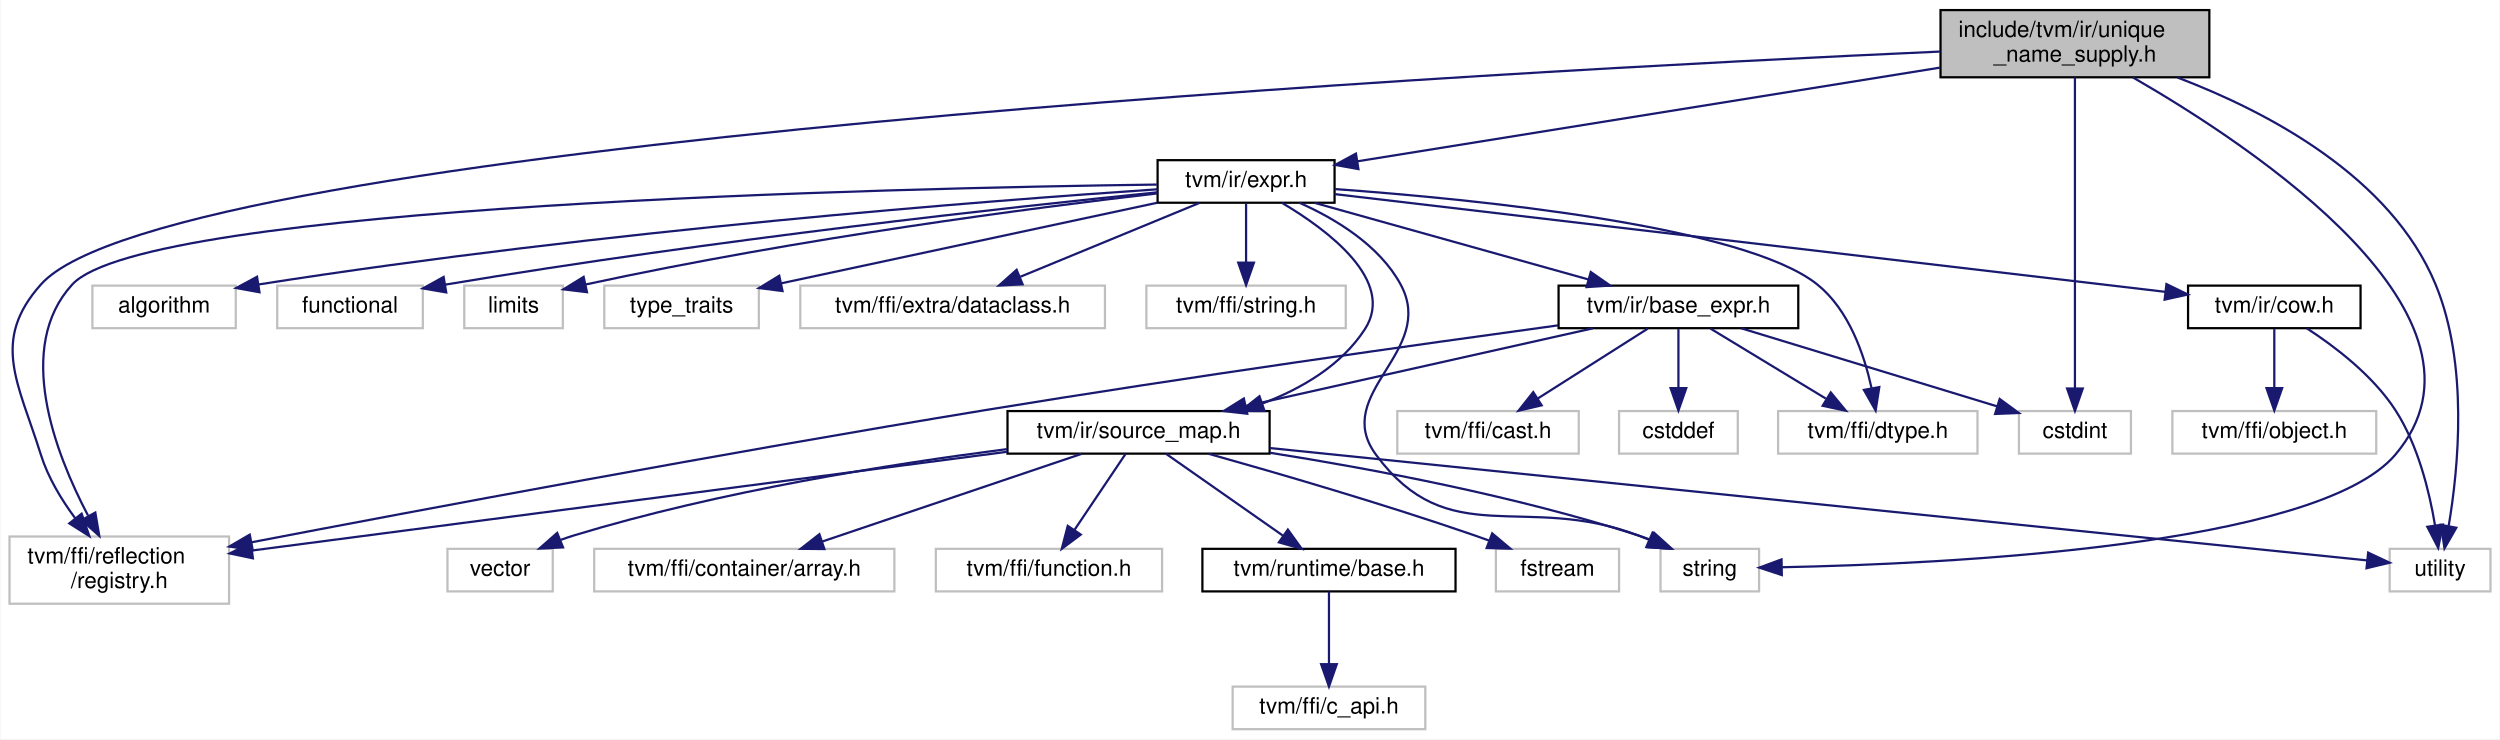
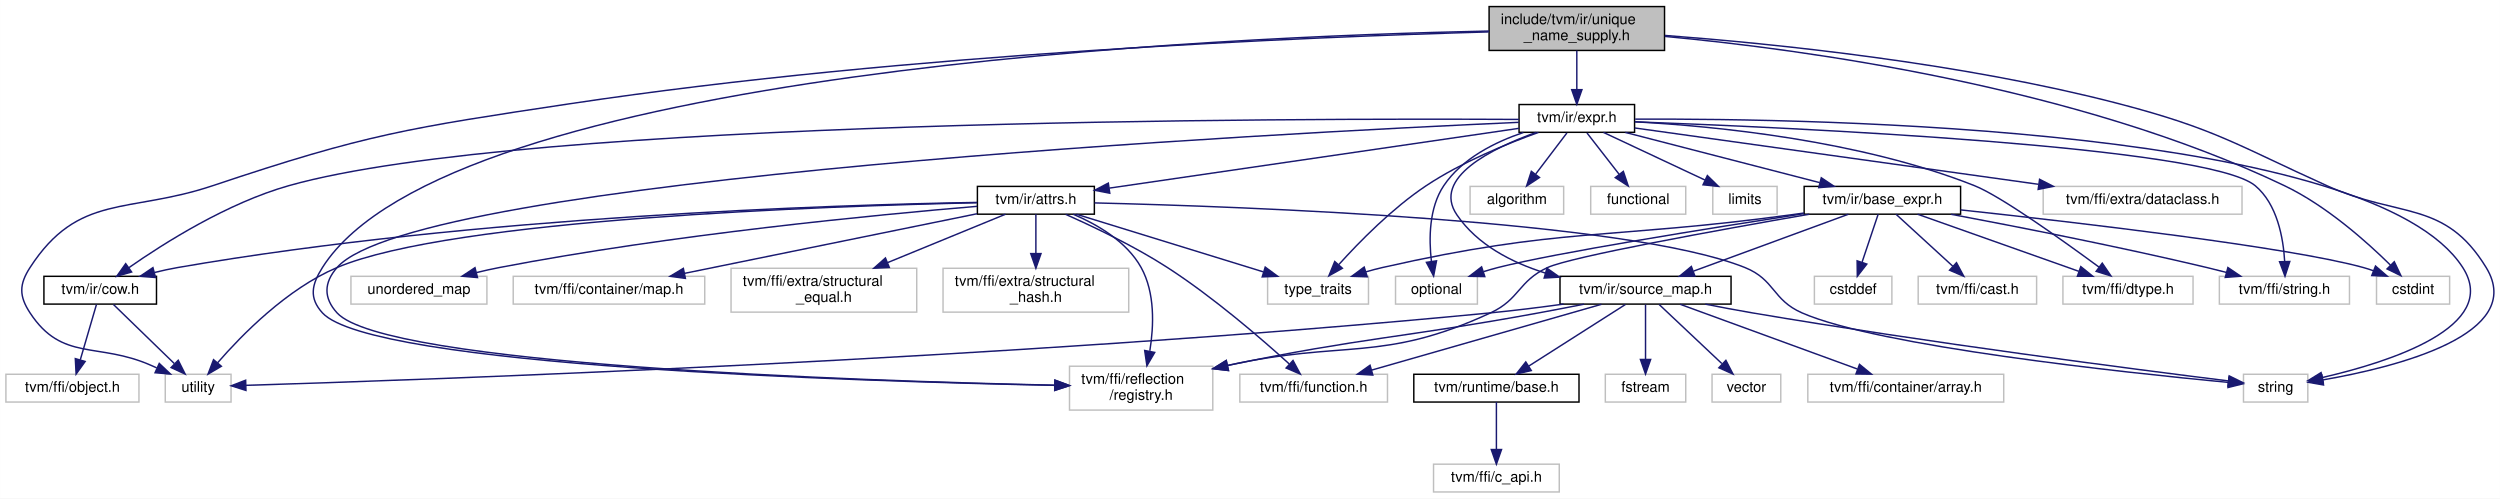
- <svg xmlns="http://www.w3.org/2000/svg" xmlns:xlink="http://www.w3.org/1999/xlink" width="1116pt" height="330pt" viewBox="0.00 0.00 1115.50 330.00">
-   <g id="graph0" class="graph" transform="scale(1 1) rotate(0) translate(4 326)">
-     <polygon fill="white" stroke="transparent" points="-4,4 -4,-326 1111.5,-326 1111.5,4 -4,4" />
+ <svg xmlns="http://www.w3.org/2000/svg" xmlns:xlink="http://www.w3.org/1999/xlink" width="1710pt" height="341pt" viewBox="0.00 0.00 1709.92 341.00">
+   <g id="graph0" class="graph" transform="scale(1 1) rotate(0) translate(4 337)">
+     <polygon fill="white" stroke="transparent" points="-4,4 -4,-337 1705.92,-337 1705.92,4 -4,4" />
    <g id="node1" class="node">
      <g id="a_node1">
        <a xlink:title="UniqueNameSupply that can be used to generate unique variable names.">
-           <polygon fill="#bfbfbf" stroke="black" points="862,-291.5 862,-321.5 982,-321.5 982,-291.5 862,-291.5" />
-           <text text-anchor="start" x="870" y="-309.5" font-family="Helvetica,sans-Serif" font-size="10.00">include/tvm/ir/unique</text>
-           <text text-anchor="middle" x="922" y="-298.5" font-family="Helvetica,sans-Serif" font-size="10.00">_name_supply.h</text>
+           <polygon fill="#bfbfbf" stroke="black" points="1014.5,-302.5 1014.5,-332.5 1134.5,-332.5 1134.5,-302.5 1014.5,-302.5" />
+           <text text-anchor="start" x="1022.5" y="-320.5" font-family="Helvetica,sans-Serif" font-size="10.00">include/tvm/ir/unique</text>
+           <text text-anchor="middle" x="1074.5" y="-309.5" font-family="Helvetica,sans-Serif" font-size="10.00">_name_supply.h</text>
        </a>
      </g>
    </g>
    <g id="node2" class="node">
      <g id="a_node2">
        <a xlink:title=" ">
-           <polygon fill="white" stroke="#bfbfbf" points="0,-56.5 0,-86.5 98,-86.5 98,-56.5 0,-56.5" />
-           <text text-anchor="start" x="8" y="-74.5" font-family="Helvetica,sans-Serif" font-size="10.00">tvm/ffi/reflection</text>
-           <text text-anchor="middle" x="49" y="-63.5" font-family="Helvetica,sans-Serif" font-size="10.00">/registry.h</text>
+           <polygon fill="white" stroke="#bfbfbf" points="727.5,-56.5 727.5,-86.5 825.5,-86.5 825.5,-56.5 727.5,-56.5" />
+           <text text-anchor="start" x="735.5" y="-74.5" font-family="Helvetica,sans-Serif" font-size="10.00">tvm/ffi/reflection</text>
+           <text text-anchor="middle" x="776.5" y="-63.5" font-family="Helvetica,sans-Serif" font-size="10.00">/registry.h</text>
        </a>
      </g>
    </g>
    <g id="edge1" class="edge">
-       <path fill="none" stroke="midnightblue" d="M861.94,-302.99C668.42,-294.31 70.5,-262.52 14,-199 -8.45,-173.76 3.92,-155.24 14,-123 17.17,-112.87 23.15,-102.99 29.29,-94.7" />
-       <polygon fill="midnightblue" stroke="midnightblue" points="32.18,-96.69 35.64,-86.68 26.69,-92.35 32.18,-96.69" />
+       <path fill="none" stroke="midnightblue" d="M1014.49,-315.77C833.88,-312.06 302.56,-289.61 216.5,-154 209.12,-142.37 207.21,-133.17 216.5,-123 249.79,-86.57 579.95,-76.18 717.17,-73.43" />
+       <polygon fill="midnightblue" stroke="midnightblue" points="717.56,-76.92 727.49,-73.23 717.43,-69.92 717.56,-76.92" />
    </g>
    <g id="node3" class="node">
      <g id="a_node3">
        <a xlink:href="ir_2expr_8h.html" target="_top" xlink:title="Base expr nodes in TVM.">
-           <polygon fill="white" stroke="black" points="512.5,-235.5 512.5,-254.5 591.5,-254.5 591.5,-235.5 512.5,-235.5" />
-           <text text-anchor="middle" x="552" y="-242.5" font-family="Helvetica,sans-Serif" font-size="10.00">tvm/ir/expr.h</text>
+           <polygon fill="white" stroke="black" points="1035,-246.5 1035,-265.5 1114,-265.5 1114,-246.5 1035,-246.5" />
+           <text text-anchor="middle" x="1074.5" y="-253.5" font-family="Helvetica,sans-Serif" font-size="10.00">tvm/ir/expr.h</text>
        </a>
      </g>
    </g>
    <g id="edge2" class="edge">
-       <path fill="none" stroke="midnightblue" d="M861.73,-295.81C789.27,-284.16 669.04,-264.82 601.67,-253.99" />
-       <polygon fill="midnightblue" stroke="midnightblue" points="602.15,-250.52 591.72,-252.39 601.04,-257.43 602.15,-250.52" />
+       <path fill="none" stroke="midnightblue" d="M1074.5,-302.4C1074.5,-294.47 1074.5,-284.46 1074.5,-275.86" />
+       <polygon fill="midnightblue" stroke="midnightblue" points="1078,-275.66 1074.5,-265.66 1071,-275.66 1078,-275.66" />
+     </g>
+     <g id="node14" class="node">
+       <g id="a_node14">
+         <a xlink:title=" ">
+           <polygon fill="white" stroke="#bfbfbf" points="109,-62 109,-81 154,-81 154,-62 109,-62" />
+           <text text-anchor="middle" x="131.5" y="-69" font-family="Helvetica,sans-Serif" font-size="10.00">utility</text>
+         </a>
+       </g>
+     </g>
+     <g id="edge49" class="edge">
+       <path fill="none" stroke="midnightblue" d="M1014.25,-315.17C894.06,-311.83 616.18,-300.72 385.5,-266 275.48,-249.44 247,-245.36 141.5,-210 83.78,-190.65 49.6,-205.09 16.5,-154 9.01,-142.44 8.94,-134.52 16.5,-123 38.56,-89.38 62.74,-103.3 99.5,-87 100.69,-86.47 101.91,-85.93 103.14,-85.38" />
+       <polygon fill="midnightblue" stroke="midnightblue" points="104.89,-88.43 112.57,-81.14 102.02,-82.05 104.89,-88.43" />
    </g>
    <g id="node15" class="node">
      <g id="a_node15">
        <a xlink:title=" ">
-           <polygon fill="white" stroke="#bfbfbf" points="737,-62 737,-81 781,-81 781,-62 737,-62" />
-           <text text-anchor="middle" x="759" y="-69" font-family="Helvetica,sans-Serif" font-size="10.00">string</text>
-         </a>
-       </g>
-     </g>
-     <g id="edge33" class="edge">
-       <path fill="none" stroke="midnightblue" d="M947.82,-291.47C1001.67,-260.48 1116.82,-184.08 1065,-123 1030.13,-81.9 862.62,-74.2 791.28,-72.79" />
-       <polygon fill="midnightblue" stroke="midnightblue" points="791.15,-69.29 781.09,-72.62 791.03,-76.29 791.15,-69.29" />
+           <polygon fill="white" stroke="#bfbfbf" points="1530.5,-62 1530.5,-81 1574.5,-81 1574.5,-62 1530.5,-62" />
+           <text text-anchor="middle" x="1552.5" y="-69" font-family="Helvetica,sans-Serif" font-size="10.00">string</text>
+         </a>
+       </g>
+     </g>
+     <g id="edge48" class="edge">
+       <path fill="none" stroke="midnightblue" d="M1134.8,-312.76C1208.93,-307.15 1338.11,-294.05 1445.5,-266 1511.14,-248.86 1525.7,-237.98 1587.5,-210 1637.12,-187.54 1668.12,-200.49 1696.5,-154 1724.38,-108.33 1635.47,-85.98 1584.95,-77.18" />
+       <polygon fill="midnightblue" stroke="midnightblue" points="1585.25,-73.68 1574.81,-75.51 1584.11,-80.59 1585.25,-73.68" />
+     </g>
+     <g id="node27" class="node">
+       <g id="a_node27">
+         <a xlink:title=" ">
+           <polygon fill="white" stroke="#bfbfbf" points="1621.5,-129 1621.5,-148 1671.5,-148 1671.5,-129 1621.5,-129" />
+           <text text-anchor="middle" x="1646.5" y="-136" font-family="Helvetica,sans-Serif" font-size="10.00">cstdint</text>
+         </a>
+       </g>
+     </g>
+     <g id="edge47" class="edge">
+       <path fill="none" stroke="midnightblue" d="M1134.7,-312.1C1229.15,-303.29 1416.06,-278.1 1558.5,-210 1587.03,-196.36 1614.6,-171.85 1631.06,-155.63" />
+       <polygon fill="midnightblue" stroke="midnightblue" points="1633.65,-157.99 1638.2,-148.42 1628.68,-153.06 1633.65,-157.99" />
+     </g>
+     <g id="edge5" class="edge">
+       <path fill="none" stroke="midnightblue" d="M1034.86,-253.33C874.6,-246.17 280.61,-215.63 226.5,-154 217.41,-143.65 217.21,-133.18 226.5,-123 259.1,-87.27 581.89,-76.49 717.25,-73.53" />
+       <polygon fill="midnightblue" stroke="midnightblue" points="717.52,-77.02 727.44,-73.31 717.37,-70.03 717.52,-77.02" />
+     </g>
+     <g id="node4" class="node">
+       <g id="a_node4">
+         <a xlink:title=" ">
+           <polygon fill="white" stroke="#bfbfbf" points="1407,-129 1407,-148 1496,-148 1496,-129 1407,-129" />
+           <text text-anchor="middle" x="1451.5" y="-136" font-family="Helvetica,sans-Serif" font-size="10.00">tvm/ffi/dtype.h</text>
+         </a>
+       </g>
+     </g>
+     <g id="edge3" class="edge">
+       <path fill="none" stroke="midnightblue" d="M1114.18,-253.69C1168.43,-250.74 1267.97,-241.15 1346.5,-210 1364.3,-202.94 1406.59,-172.77 1431.74,-154.26" />
+       <polygon fill="midnightblue" stroke="midnightblue" points="1433.89,-157.02 1439.85,-148.26 1429.73,-151.39 1433.89,-157.02" />
+     </g>
+     <g id="node5" class="node">
+       <g id="a_node5">
+         <a xlink:title=" ">
+           <polygon fill="white" stroke="#bfbfbf" points="1393.5,-190.5 1393.5,-209.5 1529.5,-209.5 1529.5,-190.5 1393.5,-190.5" />
+           <text text-anchor="middle" x="1461.5" y="-197.5" font-family="Helvetica,sans-Serif" font-size="10.00">tvm/ffi/extra/dataclass.h</text>
+         </a>
+       </g>
+     </g>
+     <g id="edge4" class="edge">
+       <path fill="none" stroke="midnightblue" d="M1114.1,-249.47C1179.03,-240.41 1309.05,-222.27 1390.3,-210.93" />
+       <polygon fill="midnightblue" stroke="midnightblue" points="1391.03,-214.37 1400.45,-209.52 1390.06,-207.43 1391.03,-214.37" />
+     </g>
+     <g id="node6" class="node">
+       <g id="a_node6">
+         <a xlink:title=" ">
+           <polygon fill="white" stroke="#bfbfbf" points="1514,-129 1514,-148 1603,-148 1603,-129 1514,-129" />
+           <text text-anchor="middle" x="1558.5" y="-136" font-family="Helvetica,sans-Serif" font-size="10.00">tvm/ffi/string.h</text>
+         </a>
+       </g>
+     </g>
+     <g id="edge6" class="edge">
+       <path fill="none" stroke="midnightblue" d="M1114.3,-253.68C1220.76,-249.79 1506.23,-236.94 1538.5,-210 1553.58,-197.41 1557.74,-174.37 1558.68,-158.06" />
+       <polygon fill="midnightblue" stroke="midnightblue" points="1562.17,-158.13 1558.9,-148.05 1555.18,-157.97 1562.17,-158.13" />
+     </g>
+     <g id="node7" class="node">
+       <g id="a_node7">
+         <a xlink:href="attrs_8h.html" target="_top" xlink:title="Helpers for attribute objects.">
+           <polygon fill="white" stroke="black" points="664.5,-190.5 664.5,-209.5 744.5,-209.5 744.5,-190.5 664.5,-190.5" />
+           <text text-anchor="middle" x="704.5" y="-197.5" font-family="Helvetica,sans-Serif" font-size="10.00">tvm/ir/attrs.h</text>
+         </a>
+       </g>
+     </g>
+     <g id="edge7" class="edge">
+       <path fill="none" stroke="midnightblue" d="M1034.9,-249.22C967.16,-239.33 829.13,-219.19 754.72,-208.33" />
+       <polygon fill="midnightblue" stroke="midnightblue" points="755.05,-204.84 744.65,-206.86 754.04,-211.77 755.05,-204.84" />
+     </g>
+     <g id="node12" class="node">
+       <g id="a_node12">
+         <a xlink:href="cow_8h.html" target="_top" xlink:title="Copy-on-write helper macro for IR ffi::ObjectRef types.">
+           <polygon fill="white" stroke="black" points="26,-129 26,-148 103,-148 103,-129 26,-129" />
+           <text text-anchor="middle" x="64.5" y="-136" font-family="Helvetica,sans-Serif" font-size="10.00">tvm/ir/cow.h</text>
+         </a>
+       </g>
+     </g>
+     <g id="edge39" class="edge">
+       <path fill="none" stroke="midnightblue" d="M1034.98,-255.31C885.49,-256.12 354.96,-255.66 193.5,-210 151.69,-198.18 108.44,-170.9 84.15,-153.95" />
+       <polygon fill="midnightblue" stroke="midnightblue" points="85.99,-150.96 75.82,-148.02 81.93,-156.67 85.99,-150.96" />
+     </g>
+     <g id="edge45" class="edge">
+       <path fill="none" stroke="midnightblue" d="M1114.42,-255.5C1239.49,-256.06 1619.11,-249.73 1680.5,-154 1706.48,-113.49 1630.2,-89.29 1584.38,-78.76" />
+       <polygon fill="midnightblue" stroke="midnightblue" points="1585.08,-75.33 1574.56,-76.6 1583.57,-82.16 1585.08,-75.33" />
    </g>
    <g id="node16" class="node">
      <g id="a_node16">
        <a xlink:title=" ">
-           <polygon fill="white" stroke="#bfbfbf" points="1062.5,-62 1062.5,-81 1107.5,-81 1107.5,-62 1062.5,-62" />
-           <text text-anchor="middle" x="1085" y="-69" font-family="Helvetica,sans-Serif" font-size="10.00">utility</text>
-         </a>
-       </g>
-     </g>
-     <g id="edge34" class="edge">
-       <path fill="none" stroke="midnightblue" d="M967.75,-291.41C1007.96,-276.11 1063.09,-247.16 1083,-199 1097.77,-163.27 1093.17,-116.86 1088.86,-91.36" />
-       <polygon fill="midnightblue" stroke="midnightblue" points="1092.24,-90.41 1086.97,-81.22 1085.36,-91.7 1092.24,-90.41" />
+           <polygon fill="white" stroke="#bfbfbf" points="863,-129 863,-148 932,-148 932,-129 863,-129" />
+           <text text-anchor="middle" x="897.5" y="-136" font-family="Helvetica,sans-Serif" font-size="10.00">type_traits</text>
+         </a>
+       </g>
+     </g>
+     <g id="edge46" class="edge">
+       <path fill="none" stroke="midnightblue" d="M1048.25,-246.42C1026.64,-238.7 995.72,-226.09 971.5,-210 948.31,-194.59 925.74,-171.58 911.75,-156.08" />
+       <polygon fill="midnightblue" stroke="midnightblue" points="914.15,-153.51 904.91,-148.33 908.91,-158.14 914.15,-153.51" />
+     </g>
+     <g id="node18" class="node">
+       <g id="a_node18">
+         <a xlink:href="base__expr_8h.html" target="_top" xlink:title="Base expression and primitive type nodes.">
+           <polygon fill="white" stroke="black" points="1230,-190.5 1230,-209.5 1337,-209.5 1337,-190.5 1230,-190.5" />
+           <text text-anchor="middle" x="1283.5" y="-197.5" font-family="Helvetica,sans-Serif" font-size="10.00">tvm/ir/base_expr.h</text>
+         </a>
+       </g>
+     </g>
+     <g id="edge20" class="edge">
+       <path fill="none" stroke="midnightblue" d="M1107.62,-246.44C1143.62,-237.14 1201.27,-222.25 1240.69,-212.06" />
+       <polygon fill="midnightblue" stroke="midnightblue" points="1241.73,-215.41 1250.54,-209.52 1239.98,-208.63 1241.73,-215.41" />
+     </g>
+     <g id="node20" class="node">
+       <g id="a_node20">
+         <a xlink:href="source__map_8h.html" target="_top" xlink:title="A map from source names to source code.">
+           <polygon fill="white" stroke="black" points="1063,-129 1063,-148 1180,-148 1180,-129 1063,-129" />
+           <text text-anchor="middle" x="1121.5" y="-136" font-family="Helvetica,sans-Serif" font-size="10.00">tvm/ir/source_map.h</text>
+         </a>
+       </g>
+     </g>
+     <g id="edge40" class="edge">
+       <path fill="none" stroke="midnightblue" d="M1046.8,-246.46C1016.72,-235.68 975.14,-215.43 992.5,-190 1006.38,-169.66 1029.79,-157.51 1052.88,-150.26" />
+       <polygon fill="midnightblue" stroke="midnightblue" points="1054.08,-153.56 1062.73,-147.44 1052.16,-146.83 1054.08,-153.56" />
+     </g>
+     <g id="node28" class="node">
+       <g id="a_node28">
+         <a xlink:title=" ">
+           <polygon fill="white" stroke="#bfbfbf" points="950.5,-129 950.5,-148 1006.5,-148 1006.5,-129 950.5,-129" />
+           <text text-anchor="middle" x="978.5" y="-136" font-family="Helvetica,sans-Serif" font-size="10.00">optional</text>
+         </a>
+       </g>
+     </g>
+     <g id="edge44" class="edge">
+       <path fill="none" stroke="midnightblue" d="M1037.97,-246.39C1018.47,-239.8 995.98,-228.58 983.5,-210 973.36,-194.9 973.29,-173.65 975.02,-158.44" />
+       <polygon fill="midnightblue" stroke="midnightblue" points="978.54,-158.59 976.56,-148.18 971.62,-157.55 978.54,-158.59" />
+     </g>
+     <g id="node29" class="node">
+       <g id="a_node29">
+         <a xlink:title=" ">
+           <polygon fill="white" stroke="#bfbfbf" points="1001.5,-190.5 1001.5,-209.5 1065.5,-209.5 1065.5,-190.5 1001.5,-190.5" />
+           <text text-anchor="middle" x="1033.5" y="-197.5" font-family="Helvetica,sans-Serif" font-size="10.00">algorithm</text>
+         </a>
+       </g>
+     </g>
+     <g id="edge41" class="edge">
+       <path fill="none" stroke="midnightblue" d="M1067.73,-246.08C1061.94,-238.46 1053.44,-227.26 1046.36,-217.94" />
+       <polygon fill="midnightblue" stroke="midnightblue" points="1048.98,-215.6 1040.14,-209.75 1043.4,-219.83 1048.98,-215.6" />
+     </g>
+     <g id="node30" class="node">
+       <g id="a_node30">
+         <a xlink:title=" ">
+           <polygon fill="white" stroke="#bfbfbf" points="1084,-190.5 1084,-209.5 1149,-209.5 1149,-190.5 1084,-190.5" />
+           <text text-anchor="middle" x="1116.5" y="-197.5" font-family="Helvetica,sans-Serif" font-size="10.00">functional</text>
+         </a>
+       </g>
+     </g>
+     <g id="edge42" class="edge">
+       <path fill="none" stroke="midnightblue" d="M1081.44,-246.08C1087.43,-238.38 1096.25,-227.03 1103.55,-217.65" />
+       <polygon fill="midnightblue" stroke="midnightblue" points="1106.32,-219.79 1109.69,-209.75 1100.79,-215.5 1106.32,-219.79" />
+     </g>
+     <g id="node31" class="node">
+       <g id="a_node31">
+         <a xlink:title=" ">
+           <polygon fill="white" stroke="#bfbfbf" points="1167.5,-190.5 1167.5,-209.5 1211.5,-209.5 1211.5,-190.5 1167.5,-190.5" />
+           <text text-anchor="middle" x="1189.5" y="-197.5" font-family="Helvetica,sans-Serif" font-size="10.00">limits</text>
+         </a>
+       </g>
+     </g>
+     <g id="edge43" class="edge">
+       <path fill="none" stroke="midnightblue" d="M1092.72,-246.44C1111.4,-237.68 1140.66,-223.94 1162.12,-213.86" />
+       <polygon fill="midnightblue" stroke="midnightblue" points="1163.8,-216.93 1171.36,-209.52 1160.82,-210.6 1163.8,-216.93" />
+     </g>
+     <g id="edge12" class="edge">
+       <path fill="none" stroke="midnightblue" d="M730,-190.47C746.49,-183.48 766.64,-171.79 776.5,-154 786.07,-136.74 785.21,-114.1 782.45,-97.06" />
+       <polygon fill="midnightblue" stroke="midnightblue" points="785.79,-95.94 780.45,-86.79 778.92,-97.27 785.79,-95.94" />
+     </g>
+     <g id="node8" class="node">
+       <g id="a_node8">
+         <a xlink:title=" ">
+           <polygon fill="white" stroke="#bfbfbf" points="347,-129 347,-148 478,-148 478,-129 347,-129" />
+           <text text-anchor="middle" x="412.5" y="-136" font-family="Helvetica,sans-Serif" font-size="10.00">tvm/ffi/container/map.h</text>
+         </a>
+       </g>
+     </g>
+     <g id="edge8" class="edge">
+       <path fill="none" stroke="midnightblue" d="M664.21,-190.79C612.11,-180.17 521.3,-161.67 464.18,-150.03" />
+       <polygon fill="midnightblue" stroke="midnightblue" points="464.77,-146.58 454.27,-148.01 463.37,-153.44 464.77,-146.58" />
+     </g>
+     <g id="node9" class="node">
+       <g id="a_node9">
+         <a xlink:title=" ">
+           <polygon fill="white" stroke="#bfbfbf" points="496,-123.5 496,-153.5 623,-153.5 623,-123.5 496,-123.5" />
+           <text text-anchor="start" x="504" y="-141.5" font-family="Helvetica,sans-Serif" font-size="10.00">tvm/ffi/extra/structural</text>
+           <text text-anchor="middle" x="559.5" y="-130.5" font-family="Helvetica,sans-Serif" font-size="10.00">_equal.h</text>
+         </a>
+       </g>
+     </g>
+     <g id="edge9" class="edge">
+       <path fill="none" stroke="midnightblue" d="M683.73,-190.48C662.8,-181.89 629.89,-168.38 603.19,-157.43" />
+       <polygon fill="midnightblue" stroke="midnightblue" points="604.25,-154.08 593.67,-153.52 601.6,-160.56 604.25,-154.08" />
+     </g>
+     <g id="node10" class="node">
+       <g id="a_node10">
+         <a xlink:title=" ">
+           <polygon fill="white" stroke="#bfbfbf" points="641,-123.5 641,-153.5 768,-153.5 768,-123.5 641,-123.5" />
+           <text text-anchor="start" x="649" y="-141.5" font-family="Helvetica,sans-Serif" font-size="10.00">tvm/ffi/extra/structural</text>
+           <text text-anchor="middle" x="704.5" y="-130.5" font-family="Helvetica,sans-Serif" font-size="10.00">_hash.h</text>
+         </a>
+       </g>
+     </g>
+     <g id="edge10" class="edge">
+       <path fill="none" stroke="midnightblue" d="M704.5,-190.48C704.5,-183.47 704.5,-173.19 704.5,-163.7" />
+       <polygon fill="midnightblue" stroke="midnightblue" points="708,-163.52 704.5,-153.52 701,-163.52 708,-163.52" />
+     </g>
+     <g id="node11" class="node">
+       <g id="a_node11">
+         <a xlink:title=" ">
+           <polygon fill="white" stroke="#bfbfbf" points="844,-62 844,-81 945,-81 945,-62 844,-62" />
+           <text text-anchor="middle" x="894.5" y="-69" font-family="Helvetica,sans-Serif" font-size="10.00">tvm/ffi/function.h</text>
+         </a>
+       </g>
+     </g>
+     <g id="edge11" class="edge">
+       <path fill="none" stroke="midnightblue" d="M724.85,-190.38C743.56,-182.09 771.76,-168.7 794.5,-154 825.8,-133.77 858.65,-105.41 877.82,-88.04" />
+       <polygon fill="midnightblue" stroke="midnightblue" points="880.38,-90.44 885.38,-81.1 875.65,-85.28 880.38,-90.44" />
+     </g>
+     <g id="edge13" class="edge">
+       <path fill="none" stroke="midnightblue" d="M664.32,-198.55C568.8,-196.91 320.92,-189.29 117.5,-154 112.35,-153.11 106.97,-151.93 101.7,-150.63" />
+       <polygon fill="midnightblue" stroke="midnightblue" points="102.34,-147.18 91.78,-148.03 100.57,-153.95 102.34,-147.18" />
+     </g>
+     <g id="edge19" class="edge">
+       <path fill="none" stroke="midnightblue" d="M664.14,-198.32C563.72,-196.14 305.05,-187.35 226.5,-154 192.35,-139.5 161.49,-108.09 144.73,-88.78" />
+       <polygon fill="midnightblue" stroke="midnightblue" points="147.37,-86.48 138.25,-81.09 142.02,-90.99 147.37,-86.48" />
+     </g>
+     <g id="edge16" class="edge">
+       <path fill="none" stroke="midnightblue" d="M744.63,-198.21C845.81,-195.76 1108.97,-186.36 1189.5,-154 1210.05,-145.74 1208.22,-131.89 1228.5,-123 1280.57,-100.17 1448.64,-82.22 1519.98,-75.44" />
+       <polygon fill="midnightblue" stroke="midnightblue" points="1520.55,-78.9 1530.18,-74.48 1519.9,-71.93 1520.55,-78.9" />
+     </g>
+     <g id="edge17" class="edge">
+       <path fill="none" stroke="midnightblue" d="M732.15,-190.48C765.69,-180.14 822.37,-162.66 859.87,-151.1" />
+       <polygon fill="midnightblue" stroke="midnightblue" points="861.37,-154.3 869.9,-148.01 859.31,-147.61 861.37,-154.3" />
+     </g>
+     <g id="node17" class="node">
+       <g id="a_node17">
+         <a xlink:title=" ">
+           <polygon fill="white" stroke="#bfbfbf" points="236,-129 236,-148 329,-148 329,-129 236,-129" />
+           <text text-anchor="middle" x="282.5" y="-136" font-family="Helvetica,sans-Serif" font-size="10.00">unordered_map</text>
+         </a>
+       </g>
+     </g>
+     <g id="edge18" class="edge">
+       <path fill="none" stroke="midnightblue" d="M664.31,-195.87C596.49,-190.19 455.22,-176.63 337.5,-154 332.42,-153.02 327.11,-151.84 321.89,-150.57" />
+       <polygon fill="midnightblue" stroke="midnightblue" points="322.57,-147.14 312.02,-148.07 320.85,-153.92 322.57,-147.14" />
+     </g>
+     <g id="node13" class="node">
+       <g id="a_node13">
+         <a xlink:title=" ">
+           <polygon fill="white" stroke="#bfbfbf" points="0,-62 0,-81 91,-81 91,-62 0,-62" />
+           <text text-anchor="middle" x="45.5" y="-69" font-family="Helvetica,sans-Serif" font-size="10.00">tvm/ffi/object.h</text>
+         </a>
+       </g>
+     </g>
+     <g id="edge14" class="edge">
+       <path fill="none" stroke="midnightblue" d="M61.94,-128.73C59.12,-119.09 54.5,-103.3 50.88,-90.91" />
+       <polygon fill="midnightblue" stroke="midnightblue" points="54.19,-89.74 48.02,-81.13 47.47,-91.71 54.19,-89.74" />
+     </g>
+     <g id="edge15" class="edge">
+       <path fill="none" stroke="midnightblue" d="M73.54,-128.73C84.18,-118.4 102.08,-101.04 115.18,-88.33" />
+       <polygon fill="midnightblue" stroke="midnightblue" points="117.87,-90.6 122.61,-81.13 112.99,-85.58 117.87,-90.6" />
+     </g>
+     <g id="edge23" class="edge">
+       <path fill="none" stroke="midnightblue" d="M1233.53,-190.48C1171.12,-179.63 1070.55,-161.41 1054.5,-154 1034.4,-144.71 1035.58,-132.32 1015.5,-123 941.5,-88.66 915.13,-104.74 835.5,-87 835.4,-86.98 835.3,-86.96 835.2,-86.93" />
+       <polygon fill="midnightblue" stroke="midnightblue" points="836.25,-83.58 825.72,-84.77 834.69,-90.41 836.25,-83.58" />
+     </g>
+     <g id="edge22" class="edge">
+       <path fill="none" stroke="midnightblue" d="M1307.57,-190.48C1336.51,-180.22 1385.26,-162.96 1417.9,-151.4" />
+       <polygon fill="midnightblue" stroke="midnightblue" points="1419.22,-154.65 1427.47,-148.01 1416.88,-148.05 1419.22,-154.65" />
+     </g>
+     <g id="edge24" class="edge">
+       <path fill="none" stroke="midnightblue" d="M1330.47,-190.43C1375.55,-181.98 1445.43,-168.29 1505.5,-154 1509.85,-152.97 1514.38,-151.83 1518.88,-150.65" />
+       <polygon fill="midnightblue" stroke="midnightblue" points="1519.84,-154.02 1528.6,-148.06 1518.03,-147.25 1519.84,-154.02" />
+     </g>
+     <g id="edge38" class="edge">
+       <path fill="none" stroke="midnightblue" d="M1229.89,-191.29C1226.71,-190.85 1223.57,-190.42 1220.5,-190 1096.61,-173.16 1063.42,-181.69 941.5,-154 937.83,-153.17 934.04,-152.16 930.28,-151.06" />
+       <polygon fill="midnightblue" stroke="midnightblue" points="931.15,-147.66 920.56,-148.01 929.06,-154.34 931.15,-147.66" />
    </g>
    <g id="node19" class="node">
      <g id="a_node19">
        <a xlink:title=" ">
-           <polygon fill="white" stroke="#bfbfbf" points="897,-123.5 897,-142.5 947,-142.5 947,-123.5 897,-123.5" />
-           <text text-anchor="middle" x="922" y="-130.5" font-family="Helvetica,sans-Serif" font-size="10.00">cstdint</text>
-         </a>
-       </g>
+           <polygon fill="white" stroke="#bfbfbf" points="1308,-129 1308,-148 1389,-148 1389,-129 1308,-129" />
+           <text text-anchor="middle" x="1348.5" y="-136" font-family="Helvetica,sans-Serif" font-size="10.00">tvm/ffi/cast.h</text>
+         </a>
+       </g>
+     </g>
+     <g id="edge21" class="edge">
+       <path fill="none" stroke="midnightblue" d="M1292.81,-190.48C1302.95,-181.2 1319.36,-166.17 1331.75,-154.83" />
+       <polygon fill="midnightblue" stroke="midnightblue" points="1334.19,-157.34 1339.2,-148.01 1329.46,-152.18 1334.19,-157.34" />
+     </g>
+     <g id="edge25" class="edge">
+       <path fill="none" stroke="midnightblue" d="M1260.29,-190.48C1232.5,-180.27 1185.78,-163.11 1154.31,-151.55" />
+       <polygon fill="midnightblue" stroke="midnightblue" points="1155.26,-148.17 1144.67,-148.01 1152.85,-154.74 1155.26,-148.17" />
+     </g>
+     <g id="node26" class="node">
+       <g id="a_node26">
+         <a xlink:title=" ">
+           <polygon fill="white" stroke="#bfbfbf" points="1237,-129 1237,-148 1290,-148 1290,-129 1237,-129" />
+           <text text-anchor="middle" x="1263.5" y="-136" font-family="Helvetica,sans-Serif" font-size="10.00">cstddef</text>
+         </a>
+       </g>
+     </g>
+     <g id="edge35" class="edge">
+       <path fill="none" stroke="midnightblue" d="M1280.63,-190.48C1277.78,-181.99 1273.32,-168.7 1269.66,-157.82" />
+       <polygon fill="midnightblue" stroke="midnightblue" points="1272.86,-156.37 1266.36,-148.01 1266.23,-158.6 1272.86,-156.37" />
+     </g>
+     <g id="edge36" class="edge">
+       <path fill="none" stroke="midnightblue" d="M1337.07,-193.43C1416.58,-184.87 1561.86,-167.99 1612.5,-154 1614.8,-153.37 1617.14,-152.61 1619.47,-151.78" />
+       <polygon fill="midnightblue" stroke="midnightblue" points="1620.8,-155.02 1628.82,-148.1 1618.24,-148.51 1620.8,-155.02" />
+     </g>
+     <g id="edge37" class="edge">
+       <path fill="none" stroke="midnightblue" d="M1229.88,-190.88C1164.85,-180.85 1059.15,-163.91 1020.5,-154 1017.29,-153.18 1013.97,-152.22 1010.67,-151.2" />
+       <polygon fill="midnightblue" stroke="midnightblue" points="1011.56,-147.81 1000.96,-148.01 1009.37,-154.46 1011.56,-147.81" />
+     </g>
+     <g id="edge28" class="edge">
+       <path fill="none" stroke="midnightblue" d="M1079.46,-128.94C1069.33,-126.93 1058.54,-124.85 1048.5,-123 954.07,-105.65 929.51,-106.47 835.5,-87 835.4,-86.98 835.3,-86.96 835.2,-86.94" />
+       <polygon fill="midnightblue" stroke="midnightblue" points="836.21,-83.58 825.69,-84.88 834.73,-90.42 836.21,-83.58" />
+     </g>
+     <g id="edge27" class="edge">
+       <path fill="none" stroke="midnightblue" d="M1091.36,-128.87C1050.88,-117.28 978.88,-96.66 934.08,-83.83" />
+       <polygon fill="midnightblue" stroke="midnightblue" points="934.98,-80.45 924.41,-81.06 933.06,-87.18 934.98,-80.45" />
+     </g>
+     <g id="edge33" class="edge">
+       <path fill="none" stroke="midnightblue" d="M1065.48,-129C1049.38,-126.78 1031.77,-124.57 1015.5,-123 683.88,-90.9 280.15,-76.96 164.11,-73.43" />
+       <polygon fill="midnightblue" stroke="midnightblue" points="164.19,-69.94 154.09,-73.13 163.98,-76.93 164.19,-69.94" />
    </g>
    <g id="edge32" class="edge">
-       <path fill="none" stroke="midnightblue" d="M922,-291.47C922,-260.7 922,-187.33 922,-152.7" />
-       <polygon fill="midnightblue" stroke="midnightblue" points="925.5,-152.56 922,-142.56 918.5,-152.56 925.5,-152.56" />
-     </g>
-     <g id="edge5" class="edge">
-       <path fill="none" stroke="midnightblue" d="M512.14,-243.61C395.42,-242.05 60.57,-234.48 28,-199 2.28,-170.98 20.25,-124.01 35.04,-95.87" />
-       <polygon fill="midnightblue" stroke="midnightblue" points="38.3,-97.21 40.07,-86.77 32.17,-93.83 38.3,-97.21" />
-     </g>
-     <g id="node4" class="node">
-       <g id="a_node4">
-         <a xlink:title=" ">
-           <polygon fill="white" stroke="#bfbfbf" points="789.5,-123.5 789.5,-142.5 878.5,-142.5 878.5,-123.5 789.5,-123.5" />
-           <text text-anchor="middle" x="834" y="-130.5" font-family="Helvetica,sans-Serif" font-size="10.00">tvm/ffi/dtype.h</text>
-         </a>
-       </g>
-     </g>
-     <g id="edge3" class="edge">
-       <path fill="none" stroke="midnightblue" d="M591.71,-241.59C654.87,-237.03 774.43,-225.12 807,-199 821.13,-187.67 827.95,-167.67 831.19,-152.84" />
-       <polygon fill="midnightblue" stroke="midnightblue" points="834.68,-153.2 833.03,-142.73 827.79,-151.94 834.68,-153.2" />
-     </g>
-     <g id="node5" class="node">
-       <g id="a_node5">
-         <a xlink:title=" ">
-           <polygon fill="white" stroke="#bfbfbf" points="353,-179.5 353,-198.5 489,-198.5 489,-179.5 353,-179.5" />
-           <text text-anchor="middle" x="421" y="-186.5" font-family="Helvetica,sans-Serif" font-size="10.00">tvm/ffi/extra/dataclass.h</text>
-         </a>
-       </g>
-     </g>
-     <g id="edge4" class="edge">
-       <path fill="none" stroke="midnightblue" d="M531.24,-235.44C509.68,-226.56 475.74,-212.56 451.21,-202.45" />
-       <polygon fill="midnightblue" stroke="midnightblue" points="452.24,-199.09 441.66,-198.52 449.57,-205.56 452.24,-199.09" />
-     </g>
-     <g id="node6" class="node">
-       <g id="a_node6">
-         <a xlink:title=" ">
-           <polygon fill="white" stroke="#bfbfbf" points="507.5,-179.5 507.5,-198.5 596.5,-198.5 596.5,-179.5 507.5,-179.5" />
-           <text text-anchor="middle" x="552" y="-186.5" font-family="Helvetica,sans-Serif" font-size="10.00">tvm/ffi/string.h</text>
-         </a>
-       </g>
-     </g>
-     <g id="edge6" class="edge">
-       <path fill="none" stroke="midnightblue" d="M552,-235.08C552,-228.01 552,-217.86 552,-208.99" />
-       <polygon fill="midnightblue" stroke="midnightblue" points="555.5,-208.75 552,-198.75 548.5,-208.75 555.5,-208.75" />
-     </g>
-     <g id="node7" class="node">
-       <g id="a_node7">
-         <a xlink:href="base__expr_8h.html" target="_top" xlink:title="Base expression and primitive type nodes.">
-           <polygon fill="white" stroke="black" points="691.5,-179.5 691.5,-198.5 798.5,-198.5 798.5,-179.5 691.5,-179.5" />
-           <text text-anchor="middle" x="745" y="-186.5" font-family="Helvetica,sans-Serif" font-size="10.00">tvm/ir/base_expr.h</text>
-         </a>
-       </g>
-     </g>
-     <g id="edge7" class="edge">
-       <path fill="none" stroke="midnightblue" d="M582.58,-235.44C615.61,-226.2 668.39,-211.44 704.77,-201.26" />
-       <polygon fill="midnightblue" stroke="midnightblue" points="705.87,-204.58 714.56,-198.52 703.99,-197.84 705.87,-204.58" />
-     </g>
-     <g id="node9" class="node">
-       <g id="a_node9">
-         <a xlink:href="source__map_8h.html" target="_top" xlink:title="A map from source names to source code.">
-           <polygon fill="white" stroke="black" points="445.5,-123.5 445.5,-142.5 562.5,-142.5 562.5,-123.5 445.5,-123.5" />
-           <text text-anchor="middle" x="504" y="-130.5" font-family="Helvetica,sans-Serif" font-size="10.00">tvm/ir/source_map.h</text>
+       <path fill="none" stroke="midnightblue" d="M1162.35,-128.97C1172.81,-126.9 1184.05,-124.77 1194.5,-123 1314.13,-102.7 1457.23,-84.26 1520.14,-76.45" />
+       <polygon fill="midnightblue" stroke="midnightblue" points="1520.73,-79.9 1530.23,-75.2 1519.88,-72.95 1520.73,-79.9" />
+     </g>
+     <g id="node21" class="node">
+       <g id="a_node21">
+         <a xlink:title=" ">
+           <polygon fill="white" stroke="#bfbfbf" points="1232.5,-62 1232.5,-81 1366.5,-81 1366.5,-62 1232.5,-62" />
+           <text text-anchor="middle" x="1299.5" y="-69" font-family="Helvetica,sans-Serif" font-size="10.00">tvm/ffi/container/array.h</text>
        </a>
      </g>
    </g>
    <g id="edge26" class="edge">
-       <path fill="none" stroke="midnightblue" d="M568.04,-235.43C588.33,-223.41 619.03,-200.62 605,-179 594.59,-162.97 577,-152.6 559.39,-145.92" />
-       <polygon fill="midnightblue" stroke="midnightblue" points="560.25,-142.51 549.65,-142.57 557.97,-149.13 560.25,-142.51" />
-     </g>
-     <g id="edge30" class="edge">
-       <path fill="none" stroke="midnightblue" d="M575.79,-235.5C591.72,-228.41 611.46,-216.61 621,-199 637.26,-168.99 589.72,-150.45 610,-123 642.32,-79.24 676.12,-106.27 727,-87 728.61,-86.39 730.25,-85.74 731.9,-85.06" />
-       <polygon fill="midnightblue" stroke="midnightblue" points="733.44,-88.21 741.23,-81.04 730.66,-81.79 733.44,-88.21" />
-     </g>
-     <g id="node20" class="node">
-       <g id="a_node20">
-         <a xlink:href="cow_8h.html" target="_top" xlink:title="Copy-on-write helper macro for IR ffi::ObjectRef types.">
-           <polygon fill="white" stroke="black" points="972.5,-179.5 972.5,-198.5 1049.5,-198.5 1049.5,-179.5 972.5,-179.5" />
-           <text text-anchor="middle" x="1011" y="-186.5" font-family="Helvetica,sans-Serif" font-size="10.00">tvm/ir/cow.h</text>
-         </a>
-       </g>
-     </g>
-     <g id="edge23" class="edge">
-       <path fill="none" stroke="midnightblue" d="M591.53,-239.35C675.39,-229.48 870.89,-206.48 962.28,-195.73" />
-       <polygon fill="midnightblue" stroke="midnightblue" points="962.85,-199.19 972.38,-194.54 962.03,-192.24 962.85,-199.19" />
+       <path fill="none" stroke="midnightblue" d="M1145.14,-128.87C1176.21,-117.52 1230.97,-97.52 1266.22,-84.65" />
+       <polygon fill="midnightblue" stroke="midnightblue" points="1267.86,-87.78 1276.05,-81.06 1265.45,-81.21 1267.86,-87.78" />
    </g>
    <g id="node22" class="node">
      <g id="a_node22">
-         <a xlink:title=" ">
-           <polygon fill="white" stroke="#bfbfbf" points="37,-179.5 37,-198.5 101,-198.5 101,-179.5 37,-179.5" />
-           <text text-anchor="middle" x="69" y="-186.5" font-family="Helvetica,sans-Serif" font-size="10.00">algorithm</text>
-         </a>
-       </g>
-     </g>
-     <g id="edge27" class="edge">
-       <path fill="none" stroke="midnightblue" d="M512.48,-241.5C436.61,-236.38 265.14,-223.21 111.27,-199.03" />
-       <polygon fill="midnightblue" stroke="midnightblue" points="111.59,-195.54 101.16,-197.43 110.49,-202.45 111.59,-195.54" />
+         <a xlink:href="runtime_2base_8h.html" target="_top" xlink:title=" ">
+           <polygon fill="white" stroke="black" points="963,-62 963,-81 1076,-81 1076,-62 963,-62" />
+           <text text-anchor="middle" x="1019.5" y="-69" font-family="Helvetica,sans-Serif" font-size="10.00">tvm/runtime/base.h</text>
+         </a>
+       </g>
+     </g>
+     <g id="edge29" class="edge">
+       <path fill="none" stroke="midnightblue" d="M1107.74,-128.73C1090.77,-117.92 1061.69,-99.38 1041.57,-86.57" />
+       <polygon fill="midnightblue" stroke="midnightblue" points="1043.35,-83.55 1033.04,-81.13 1039.59,-89.45 1043.35,-83.55" />
+     </g>
+     <g id="node24" class="node">
+       <g id="a_node24">
+         <a xlink:title=" ">
+           <polygon fill="white" stroke="#bfbfbf" points="1094,-62 1094,-81 1149,-81 1149,-62 1094,-62" />
+           <text text-anchor="middle" x="1121.5" y="-69" font-family="Helvetica,sans-Serif" font-size="10.00">fstream</text>
+         </a>
+       </g>
+     </g>
+     <g id="edge31" class="edge">
+       <path fill="none" stroke="midnightblue" d="M1121.5,-128.73C1121.5,-119.18 1121.5,-103.62 1121.5,-91.28" />
+       <polygon fill="midnightblue" stroke="midnightblue" points="1125,-91.13 1121.5,-81.13 1118,-91.13 1125,-91.13" />
+     </g>
+     <g id="node25" class="node">
+       <g id="a_node25">
+         <a xlink:title=" ">
+           <polygon fill="white" stroke="#bfbfbf" points="1167,-62 1167,-81 1214,-81 1214,-62 1167,-62" />
+           <text text-anchor="middle" x="1190.5" y="-69" font-family="Helvetica,sans-Serif" font-size="10.00">vector</text>
+         </a>
+       </g>
+     </g>
+     <g id="edge34" class="edge">
+       <path fill="none" stroke="midnightblue" d="M1130.81,-128.73C1141.77,-118.4 1160.21,-101.04 1173.69,-88.33" />
+       <polygon fill="midnightblue" stroke="midnightblue" points="1176.46,-90.53 1181.34,-81.13 1171.66,-85.44 1176.46,-90.53" />
    </g>
    <g id="node23" class="node">
      <g id="a_node23">
        <a xlink:title=" ">
-           <polygon fill="white" stroke="#bfbfbf" points="119.5,-179.5 119.5,-198.5 184.5,-198.5 184.5,-179.5 119.5,-179.5" />
-           <text text-anchor="middle" x="152" y="-186.5" font-family="Helvetica,sans-Serif" font-size="10.00">functional</text>
-         </a>
-       </g>
-     </g>
-     <g id="edge28" class="edge">
-       <path fill="none" stroke="midnightblue" d="M512.37,-240.15C447.92,-233.63 316.21,-219.3 194.38,-198.92" />
-       <polygon fill="midnightblue" stroke="midnightblue" points="194.95,-195.47 184.51,-197.25 193.78,-202.37 194.95,-195.47" />
-     </g>
-     <g id="node24" class="node">
-       <g id="a_node24">
-         <a xlink:title=" ">
-           <polygon fill="white" stroke="#bfbfbf" points="203,-179.5 203,-198.5 247,-198.5 247,-179.5 203,-179.5" />
-           <text text-anchor="middle" x="225" y="-186.5" font-family="Helvetica,sans-Serif" font-size="10.00">limits</text>
-         </a>
-       </g>
-     </g>
-     <g id="edge29" class="edge">
-       <path fill="none" stroke="midnightblue" d="M512.43,-239.67C457.27,-233.26 354.02,-219.93 257.21,-199.02" />
-       <polygon fill="midnightblue" stroke="midnightblue" points="257.78,-195.57 247.26,-196.84 256.28,-202.4 257.78,-195.57" />
-     </g>
-     <g id="node25" class="node">
-       <g id="a_node25">
-         <a xlink:title=" ">
-           <polygon fill="white" stroke="#bfbfbf" points="265.5,-179.5 265.5,-198.5 334.5,-198.5 334.5,-179.5 265.5,-179.5" />
-           <text text-anchor="middle" x="300" y="-186.5" font-family="Helvetica,sans-Serif" font-size="10.00">type_traits</text>
-         </a>
-       </g>
-     </g>
-     <g id="edge31" class="edge">
-       <path fill="none" stroke="midnightblue" d="M512.35,-235.5C466.76,-225.74 392.13,-209.74 344.57,-199.55" />
-       <polygon fill="midnightblue" stroke="midnightblue" points="345.07,-196.08 334.56,-197.41 343.61,-202.92 345.07,-196.08" />
-     </g>
-     <g id="edge10" class="edge">
-       <path fill="none" stroke="midnightblue" d="M691.32,-180.77C629.62,-172.33 525.34,-157.64 436,-143 319.42,-123.9 183.69,-98.42 107.92,-83.91" />
-       <polygon fill="midnightblue" stroke="midnightblue" points="108.56,-80.47 98.08,-82.02 107.24,-87.34 108.56,-80.47" />
-     </g>
-     <g id="edge9" class="edge">
-       <path fill="none" stroke="midnightblue" d="M759.3,-179.32C773.18,-170.9 794.49,-157.97 810.8,-148.07" />
-       <polygon fill="midnightblue" stroke="midnightblue" points="813,-150.83 819.74,-142.65 809.37,-144.85 813,-150.83" />
-     </g>
-     <g id="node8" class="node">
-       <g id="a_node8">
-         <a xlink:title=" ">
-           <polygon fill="white" stroke="#bfbfbf" points="619.5,-123.5 619.5,-142.5 700.5,-142.5 700.5,-123.5 619.5,-123.5" />
-           <text text-anchor="middle" x="660" y="-130.5" font-family="Helvetica,sans-Serif" font-size="10.00">tvm/ffi/cast.h</text>
-         </a>
-       </g>
-     </g>
-     <g id="edge8" class="edge">
-       <path fill="none" stroke="midnightblue" d="M731.34,-179.32C718.08,-170.9 697.73,-157.97 682.15,-148.07" />
-       <polygon fill="midnightblue" stroke="midnightblue" points="683.94,-145.06 673.62,-142.65 680.19,-150.97 683.94,-145.06" />
-     </g>
-     <g id="edge11" class="edge">
-       <path fill="none" stroke="midnightblue" d="M706.81,-179.44C664.86,-170.04 597.41,-154.93 551.93,-144.74" />
-       <polygon fill="midnightblue" stroke="midnightblue" points="552.53,-141.29 542.01,-142.52 551,-148.12 552.53,-141.29" />
-     </g>
-     <g id="node18" class="node">
-       <g id="a_node18">
-         <a xlink:title=" ">
-           <polygon fill="white" stroke="#bfbfbf" points="718.5,-123.5 718.5,-142.5 771.5,-142.5 771.5,-123.5 718.5,-123.5" />
-           <text text-anchor="middle" x="745" y="-130.5" font-family="Helvetica,sans-Serif" font-size="10.00">cstddef</text>
-         </a>
-       </g>
-     </g>
-     <g id="edge21" class="edge">
-       <path fill="none" stroke="midnightblue" d="M745,-179.08C745,-172.01 745,-161.86 745,-152.99" />
-       <polygon fill="midnightblue" stroke="midnightblue" points="748.5,-152.75 745,-142.75 741.5,-152.75 748.5,-152.75" />
-     </g>
-     <g id="edge22" class="edge">
-       <path fill="none" stroke="midnightblue" d="M773.05,-179.44C803.97,-170.01 853.74,-154.82 887.15,-144.63" />
-       <polygon fill="midnightblue" stroke="midnightblue" points="888.4,-147.91 896.95,-141.64 886.36,-141.21 888.4,-147.91" />
-     </g>
-     <g id="edge14" class="edge">
-       <path fill="none" stroke="midnightblue" d="M445.45,-124.34C358.41,-112.96 195.78,-91.69 108.31,-80.26" />
-       <polygon fill="midnightblue" stroke="midnightblue" points="108.65,-76.77 98.28,-78.94 107.74,-83.71 108.65,-76.77" />
-     </g>
-     <g id="node10" class="node">
-       <g id="a_node10">
-         <a xlink:title=" ">
-           <polygon fill="white" stroke="#bfbfbf" points="261,-62 261,-81 395,-81 395,-62 261,-62" />
-           <text text-anchor="middle" x="328" y="-69" font-family="Helvetica,sans-Serif" font-size="10.00">tvm/ffi/container/array.h</text>
-         </a>
-       </g>
-     </g>
-     <g id="edge12" class="edge">
-       <path fill="none" stroke="midnightblue" d="M478.78,-123.48C448.33,-113.18 396.95,-95.81 362.76,-84.25" />
-       <polygon fill="midnightblue" stroke="midnightblue" points="363.76,-80.9 353.17,-81.01 361.52,-87.53 363.76,-80.9" />
-     </g>
-     <g id="node11" class="node">
-       <g id="a_node11">
-         <a xlink:title=" ">
-           <polygon fill="white" stroke="#bfbfbf" points="413.5,-62 413.5,-81 514.5,-81 514.5,-62 413.5,-62" />
-           <text text-anchor="middle" x="464" y="-69" font-family="Helvetica,sans-Serif" font-size="10.00">tvm/ffi/function.h</text>
-         </a>
-       </g>
-     </g>
-     <g id="edge13" class="edge">
-       <path fill="none" stroke="midnightblue" d="M498.27,-123.48C492.33,-114.64 482.88,-100.59 475.41,-89.48" />
-       <polygon fill="midnightblue" stroke="midnightblue" points="478.2,-87.36 469.72,-81.01 472.39,-91.26 478.2,-87.36" />
-     </g>
-     <g id="node12" class="node">
-       <g id="a_node12">
-         <a xlink:href="runtime_2base_8h.html" target="_top" xlink:title=" ">
-           <polygon fill="white" stroke="black" points="532.5,-62 532.5,-81 645.5,-81 645.5,-62 532.5,-62" />
-           <text text-anchor="middle" x="589" y="-69" font-family="Helvetica,sans-Serif" font-size="10.00">tvm/runtime/base.h</text>
-         </a>
-       </g>
-     </g>
-     <g id="edge15" class="edge">
-       <path fill="none" stroke="midnightblue" d="M516.18,-123.48C529.81,-113.93 552.13,-98.31 568.47,-86.87" />
-       <polygon fill="midnightblue" stroke="midnightblue" points="570.66,-89.61 576.84,-81.01 566.64,-83.88 570.66,-89.61" />
-     </g>
-     <g id="node14" class="node">
-       <g id="a_node14">
-         <a xlink:title=" ">
-           <polygon fill="white" stroke="#bfbfbf" points="663.5,-62 663.5,-81 718.5,-81 718.5,-62 663.5,-62" />
-           <text text-anchor="middle" x="691" y="-69" font-family="Helvetica,sans-Serif" font-size="10.00">fstream</text>
-         </a>
-       </g>
-     </g>
-     <g id="edge17" class="edge">
-       <path fill="none" stroke="midnightblue" d="M535.26,-123.43C565.77,-114.88 613.39,-101.02 654,-87 656.12,-86.27 658.3,-85.49 660.48,-84.68" />
-       <polygon fill="midnightblue" stroke="midnightblue" points="661.87,-87.9 669.98,-81.08 659.39,-81.36 661.87,-87.9" />
-     </g>
-     <g id="edge18" class="edge">
-       <path fill="none" stroke="midnightblue" d="M562.68,-123.88C608.2,-116.69 672.5,-104.59 727,-87 728.87,-86.4 730.78,-85.71 732.69,-84.98" />
-       <polygon fill="midnightblue" stroke="midnightblue" points="734.15,-88.16 742.01,-81.06 731.44,-81.71 734.15,-88.16" />
-     </g>
-     <g id="edge19" class="edge">
-       <path fill="none" stroke="midnightblue" d="M562.64,-125.99C683.74,-113.59 958.02,-85.5 1052.39,-75.84" />
-       <polygon fill="midnightblue" stroke="midnightblue" points="1052.89,-79.31 1062.48,-74.81 1052.17,-72.34 1052.89,-79.31" />
-     </g>
-     <g id="node17" class="node">
-       <g id="a_node17">
-         <a xlink:title=" ">
-           <polygon fill="white" stroke="#bfbfbf" points="195.5,-62 195.5,-81 242.5,-81 242.5,-62 195.5,-62" />
-           <text text-anchor="middle" x="219" y="-69" font-family="Helvetica,sans-Serif" font-size="10.00">vector</text>
-         </a>
-       </g>
-     </g>
-     <g id="edge20" class="edge">
-       <path fill="none" stroke="midnightblue" d="M445.27,-125.52C393.6,-118.88 316.73,-106.7 252,-87 250.07,-86.41 248.1,-85.74 246.14,-85.02" />
-       <polygon fill="midnightblue" stroke="midnightblue" points="247.1,-81.64 236.52,-81.12 244.47,-88.12 247.1,-81.64" />
-     </g>
-     <g id="node13" class="node">
-       <g id="a_node13">
-         <a xlink:title=" ">
-           <polygon fill="white" stroke="#bfbfbf" points="546,-0.5 546,-19.5 632,-19.5 632,-0.5 546,-0.5" />
-           <text text-anchor="middle" x="589" y="-7.5" font-family="Helvetica,sans-Serif" font-size="10.00">tvm/ffi/c_api.h</text>
-         </a>
-       </g>
-     </g>
-     <g id="edge16" class="edge">
-       <path fill="none" stroke="midnightblue" d="M589,-61.98C589,-53.58 589,-40.48 589,-29.66" />
-       <polygon fill="midnightblue" stroke="midnightblue" points="592.5,-29.51 589,-19.51 585.5,-29.51 592.5,-29.51" />
-     </g>
-     <g id="edge25" class="edge">
-       <path fill="none" stroke="midnightblue" d="M1025.49,-179.45C1037.75,-171.5 1054.89,-158.55 1065,-143 1075.16,-127.36 1080.25,-106.51 1082.73,-91.54" />
-       <polygon fill="midnightblue" stroke="midnightblue" points="1086.23,-91.83 1084.17,-81.43 1079.3,-90.84 1086.23,-91.83" />
-     </g>
-     <g id="node21" class="node">
-       <g id="a_node21">
-         <a xlink:title=" ">
-           <polygon fill="white" stroke="#bfbfbf" points="965.5,-123.5 965.5,-142.5 1056.5,-142.5 1056.5,-123.5 965.5,-123.5" />
-           <text text-anchor="middle" x="1011" y="-130.5" font-family="Helvetica,sans-Serif" font-size="10.00">tvm/ffi/object.h</text>
-         </a>
-       </g>
-     </g>
-     <g id="edge24" class="edge">
-       <path fill="none" stroke="midnightblue" d="M1011,-179.08C1011,-172.01 1011,-161.86 1011,-152.99" />
-       <polygon fill="midnightblue" stroke="midnightblue" points="1014.5,-152.75 1011,-142.75 1007.5,-152.75 1014.5,-152.75" />
+           <polygon fill="white" stroke="#bfbfbf" points="976.5,-0.5 976.5,-19.5 1062.5,-19.5 1062.5,-0.5 976.5,-0.5" />
+           <text text-anchor="middle" x="1019.5" y="-7.5" font-family="Helvetica,sans-Serif" font-size="10.00">tvm/ffi/c_api.h</text>
+         </a>
+       </g>
+     </g>
+     <g id="edge30" class="edge">
+       <path fill="none" stroke="midnightblue" d="M1019.5,-61.98C1019.5,-53.58 1019.5,-40.48 1019.5,-29.66" />
+       <polygon fill="midnightblue" stroke="midnightblue" points="1023,-29.51 1019.5,-19.51 1016,-29.51 1023,-29.51" />
    </g>
  </g>
</svg>
